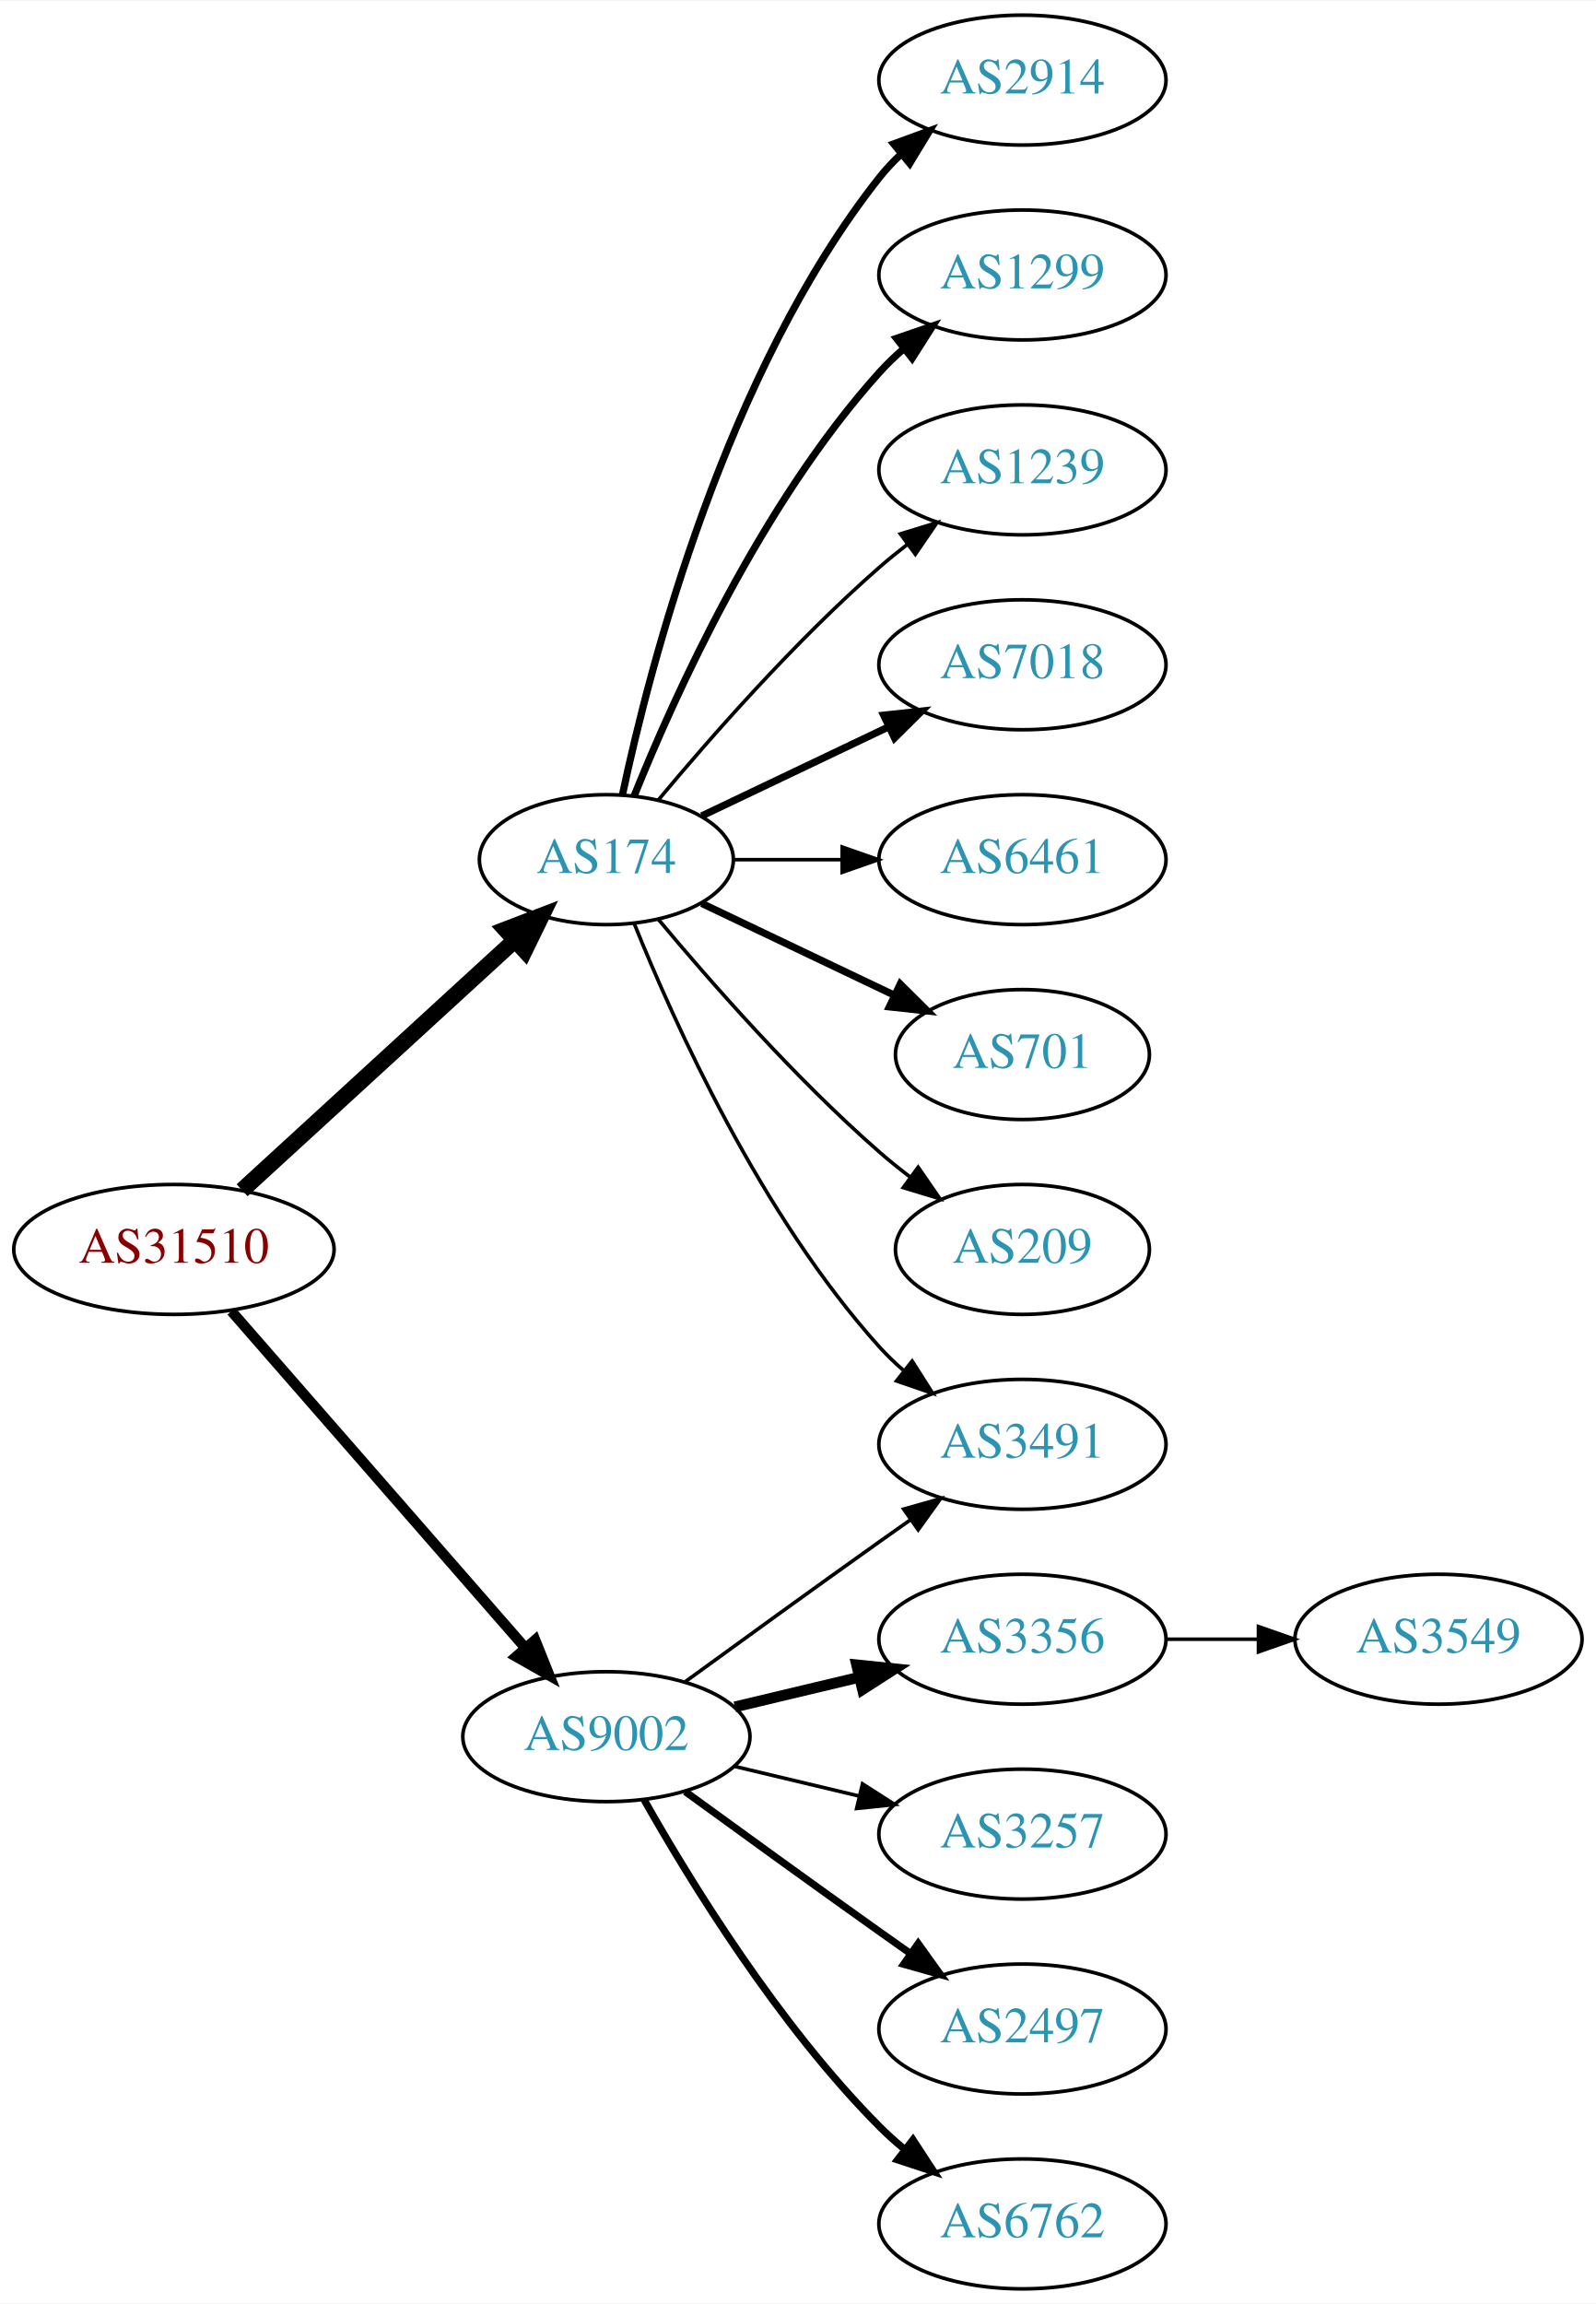
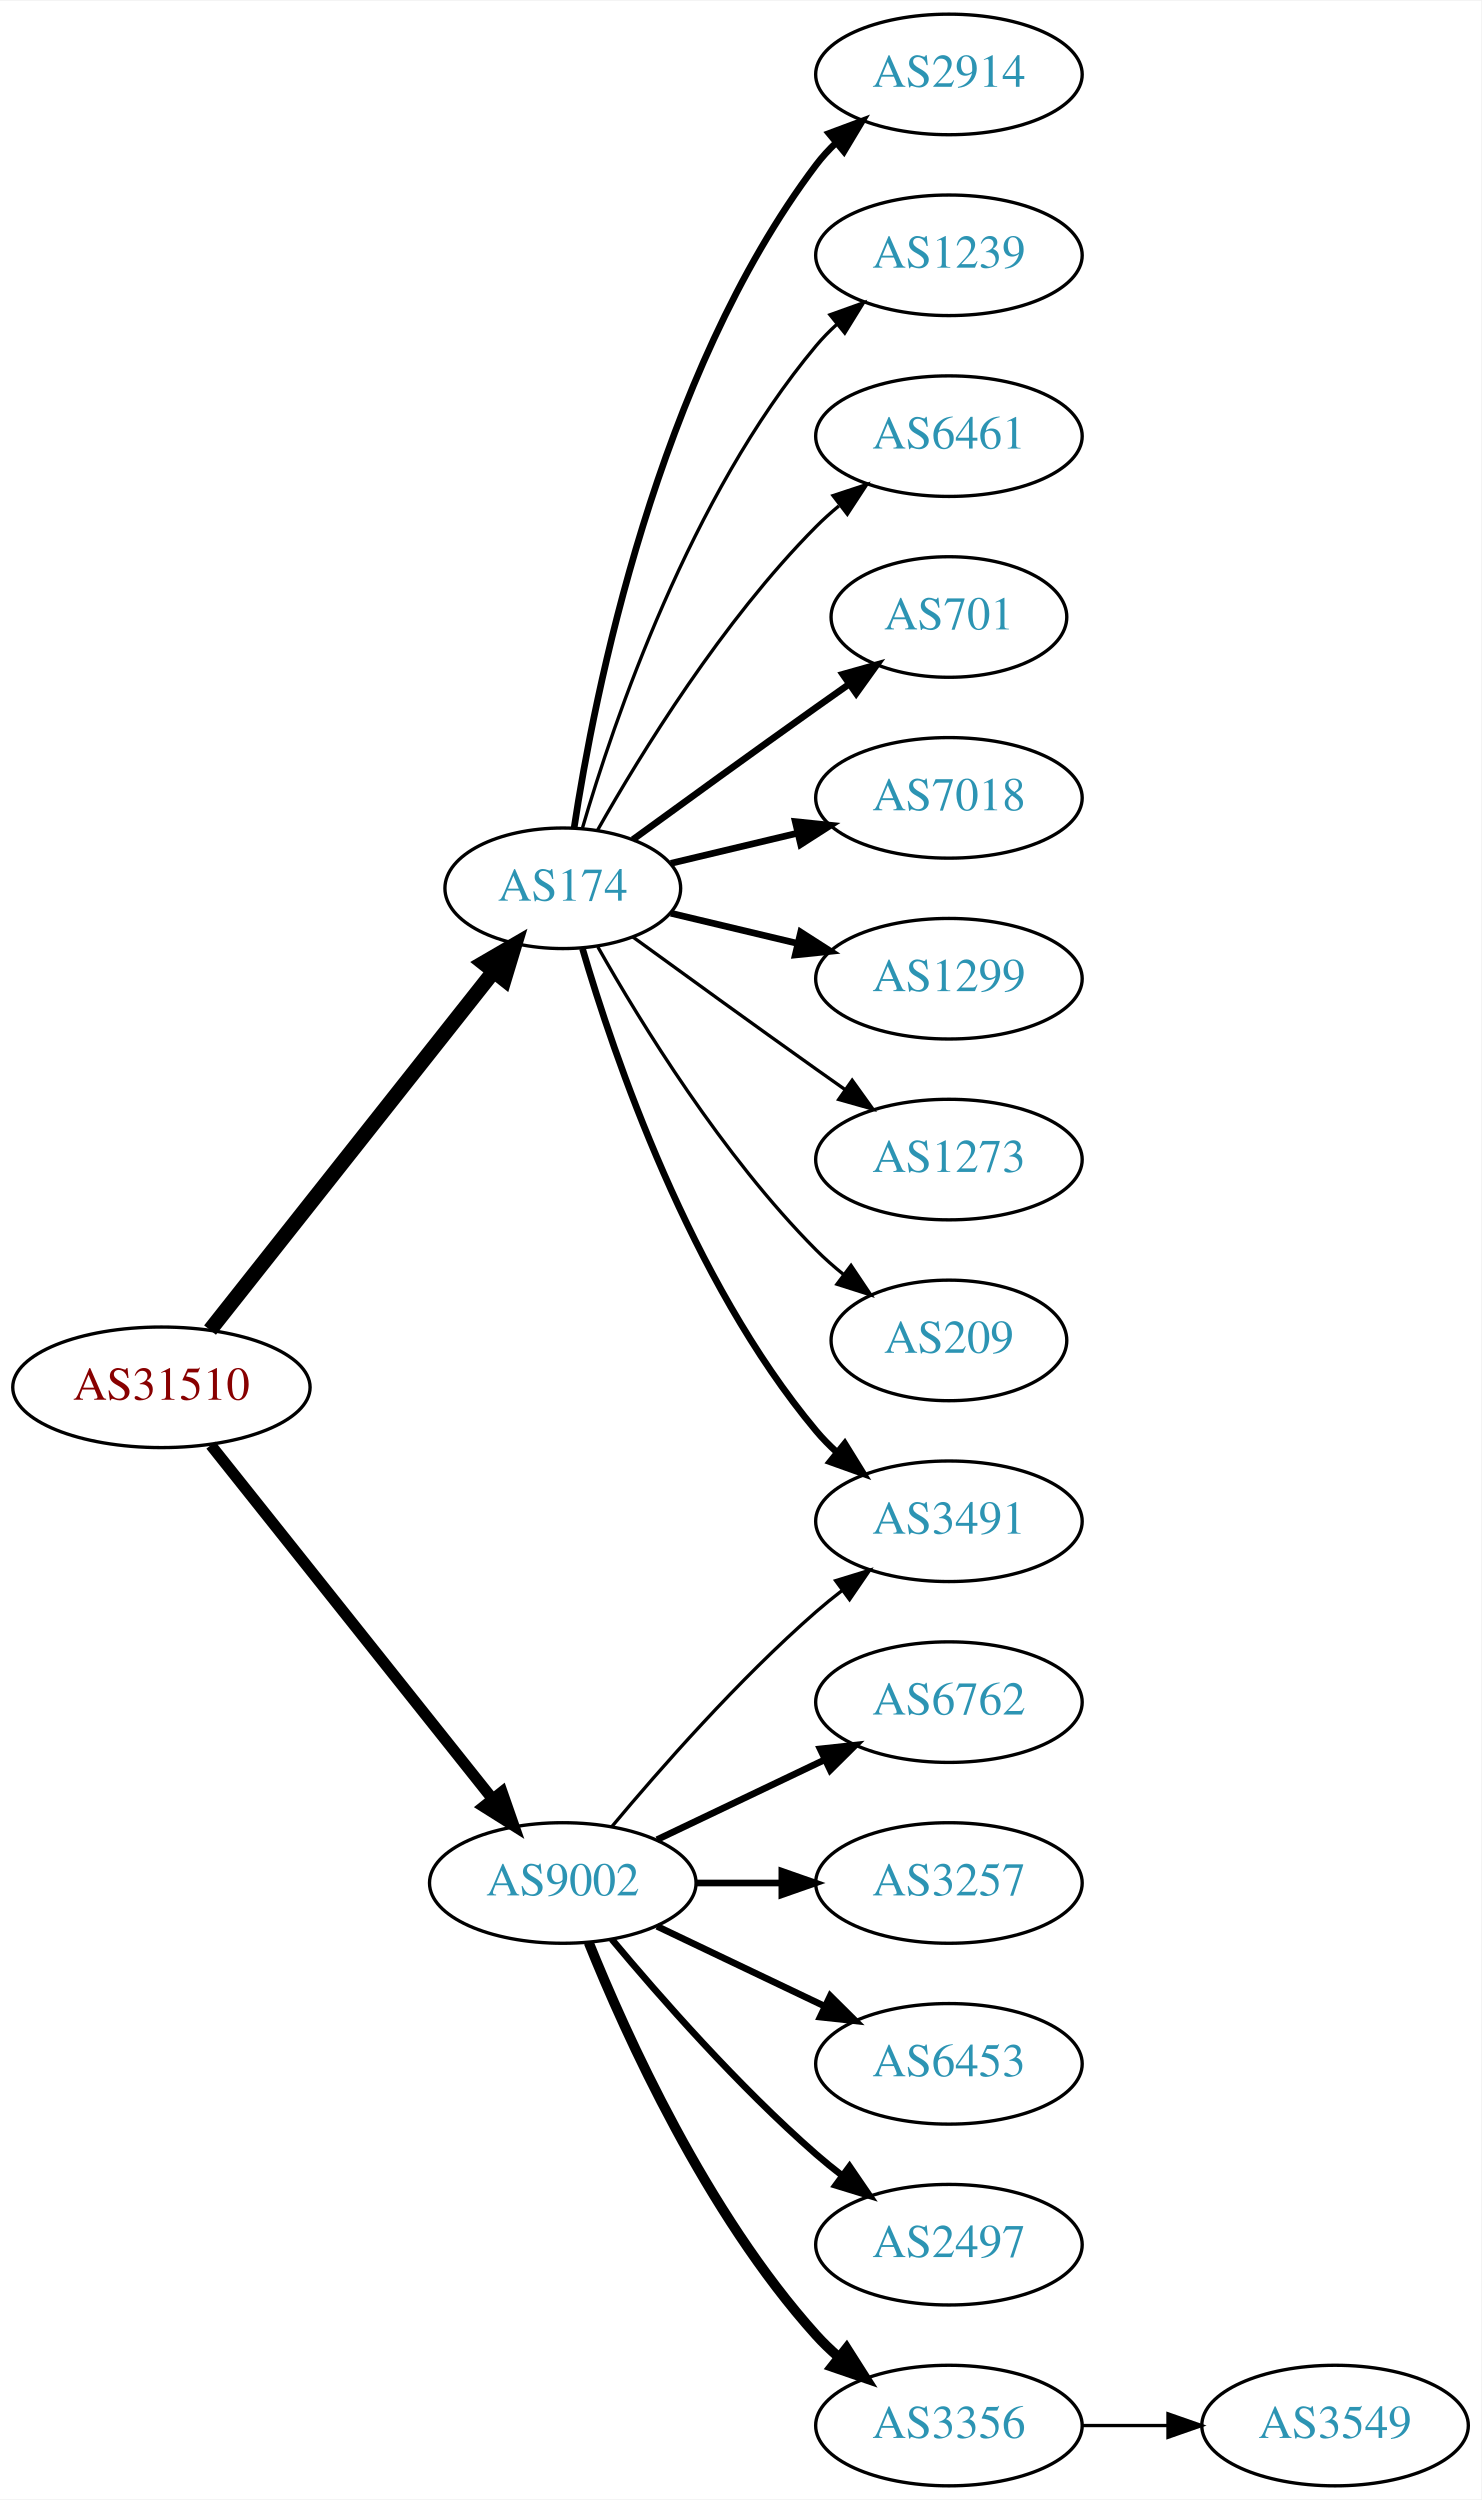
- <svg xmlns="http://www.w3.org/2000/svg" xmlns:xlink="http://www.w3.org/1999/xlink" width="442pt" height="638pt" viewBox="0.00 0.00 442.27 638.00">
-   <g id="graph0" class="graph" transform="scale(1 1) rotate(0) translate(4 634)">
-     <polygon fill="white" stroke="none" points="-4,4 -4,-634 438.271,-634 438.271,4 -4,4" />
+ <svg xmlns="http://www.w3.org/2000/svg" xmlns:xlink="http://www.w3.org/1999/xlink" width="442pt" height="746pt" viewBox="0.00 0.00 442.27 746.00">
+   <g id="graph0" class="graph" transform="scale(1 1) rotate(0) translate(4 742)">
+     <polygon fill="white" stroke="none" points="-4,4 -4,-742 438.271,-742 438.271,4 -4,4" />
    <g id="node1" class="node">
      <g id="a_node1">
        <a xlink:href="/asn/31510" xlink:title="AS31510 ~ Innsbrucker Kommunalbetriebe AG [AT]">
-           <ellipse fill="#ffffff" stroke="black" cx="44.196" cy="-288" rx="44.393" ry="18" />
-           <text text-anchor="middle" x="44.196" y="-284.3" font-family="Times,serif" font-size="14.00" fill="#880000">AS31510</text>
+           <ellipse fill="#ffffff" stroke="black" cx="44.196" cy="-328" rx="44.393" ry="18" />
+           <text text-anchor="middle" x="44.196" y="-324.3" font-family="Times,serif" font-size="14.00" fill="#880000">AS31510</text>
        </a>
      </g>
    </g>
    <g id="node2" class="node">
      <g id="a_node2">
        <a xlink:href="/asn/174" xlink:title="AS174 ~ Cogent Communications [US]">
-           <ellipse fill="#ffffff" stroke="black" cx="164.039" cy="-396" rx="35.194" ry="18" />
-           <text text-anchor="middle" x="164.039" y="-392.3" font-family="Times,serif" font-size="14.00" fill="#2c94b3">AS174</text>
+           <ellipse fill="#ffffff" stroke="black" cx="164.039" cy="-477" rx="35.194" ry="18" />
+           <text text-anchor="middle" x="164.039" y="-473.3" font-family="Times,serif" font-size="14.00" fill="#2c94b3">AS174</text>
        </a>
      </g>
    </g>
    <g id="edge1" class="edge">
-       <path fill="none" stroke="black" stroke-width="4.5" d="M63.094,-304.403C83.252,-322.878 116.129,-353.009 138.632,-373.632" />
-       <polygon fill="black" stroke="black" stroke-width="4.5" points="136.089,-376.642 146.121,-380.496 141.409,-370.836 136.089,-376.642" />
+       <path fill="none" stroke="black" stroke-width="4.5" d="M58.714,-345.092C79.492,-371.364 119.383,-421.802 143.365,-452.125" />
+       <polygon fill="black" stroke="black" stroke-width="4.5" points="140.387,-454.706 149.678,-460.107 146.563,-449.821 140.387,-454.706" />
    </g>
    <g id="node3" class="node">
      <g id="a_node3">
        <a xlink:href="/asn/9002" xlink:title="AS9002 ~ RETN Limited [EU]">
-           <ellipse fill="#ffffff" stroke="black" cx="164.039" cy="-153" rx="39.794" ry="18" />
-           <text text-anchor="middle" x="164.039" y="-149.3" font-family="Times,serif" font-size="14.00" fill="#2c94b3">AS9002</text>
+           <ellipse fill="#ffffff" stroke="black" cx="164.039" cy="-180" rx="39.794" ry="18" />
+           <text text-anchor="middle" x="164.039" y="-176.3" font-family="Times,serif" font-size="14.00" fill="#2c94b3">AS9002</text>
        </a>
      </g>
    </g>
    <g id="edge2" class="edge">
-       <path fill="none" stroke="black" stroke-width="2.893" d="M60.121,-270.902C80.663,-247.369 117.782,-204.845 141.379,-177.813" />
-       <polygon fill="black" stroke="black" stroke-width="2.893" points="144.296,-179.794 148.235,-169.959 139.022,-175.191 144.296,-179.794" />
+       <path fill="none" stroke="black" stroke-width="3.375" d="M58.945,-310.733C79.7,-284.666 119.146,-235.126 143.07,-205.079" />
+       <polygon fill="black" stroke="black" stroke-width="3.375" points="145.887,-207.16 149.378,-197.157 140.41,-202.8 145.887,-207.16" />
    </g>
    <g id="node4" class="node">
      <g id="a_node4">
        <a xlink:href="/asn/2914" xlink:title="AS2914 ~ NTT America, Inc. [US]">
-           <ellipse fill="#ffffff" stroke="black" cx="279.332" cy="-612" rx="39.794" ry="18" />
-           <text text-anchor="middle" x="279.332" y="-608.3" font-family="Times,serif" font-size="14.00" fill="#2c94b3">AS2914</text>
+           <ellipse fill="#ffffff" stroke="black" cx="279.332" cy="-720" rx="39.794" ry="18" />
+           <text text-anchor="middle" x="279.332" y="-716.3" font-family="Times,serif" font-size="14.00" fill="#2c94b3">AS2914</text>
        </a>
      </g>
    </g>
    <g id="edge3" class="edge">
-       <path fill="none" stroke="black" stroke-width="2" d="M168.47,-413.884C176.052,-449.613 197.042,-531.017 239.685,-585 241.493,-587.288 243.545,-589.462 245.74,-591.51" />
-       <polygon fill="black" stroke="black" stroke-width="2" points="243.651,-594.323 253.6,-597.966 248.094,-588.914 243.651,-594.323" />
+       <path fill="none" stroke="black" stroke-width="2" d="M167.415,-494.986C173.389,-534.422 192.1,-629.995 239.685,-693 241.442,-695.327 243.459,-697.529 245.629,-699.596" />
+       <polygon fill="black" stroke="black" stroke-width="2" points="243.513,-702.389 253.441,-706.088 247.987,-697.005 243.513,-702.389" />
    </g>
    <g id="node5" class="node">
      <g id="a_node5">
-         <a xlink:href="/asn/1299" xlink:title="AS1299 ~ Telia Carrier [EU]">
-           <ellipse fill="#ffffff" stroke="black" cx="279.332" cy="-558" rx="39.794" ry="18" />
-           <text text-anchor="middle" x="279.332" y="-554.3" font-family="Times,serif" font-size="14.00" fill="#2c94b3">AS1299</text>
+         <a xlink:href="/asn/1239" xlink:title="AS1239 ~ Sprint [US]">
+           <ellipse fill="#ffffff" stroke="black" cx="279.332" cy="-666" rx="39.794" ry="18" />
+           <text text-anchor="middle" x="279.332" y="-662.3" font-family="Times,serif" font-size="14.00" fill="#2c94b3">AS1239</text>
        </a>
      </g>
    </g>
    <g id="edge4" class="edge">
-       <path fill="none" stroke="black" stroke-width="2" d="M171.786,-413.787C182.837,-441.243 206.891,-494.578 239.685,-531 241.688,-533.224 243.906,-535.363 246.239,-537.397" />
-       <polygon fill="black" stroke="black" stroke-width="2" points="244.437,-540.433 254.458,-543.873 248.769,-534.935 244.437,-540.433" />
+       <path fill="none" stroke="black" d="M169.913,-495.002C179.227,-526.844 202.043,-593.981 239.685,-639 241.555,-641.237 243.654,-643.374 245.88,-645.396" />
+       <polygon fill="black" stroke="black" points="243.823,-648.234 253.799,-651.804 248.227,-642.793 243.823,-648.234" />
    </g>
    <g id="node6" class="node">
      <g id="a_node6">
-         <a xlink:href="/asn/1239" xlink:title="AS1239 ~ Sprint [US]">
-           <ellipse fill="#ffffff" stroke="black" cx="279.332" cy="-504" rx="39.794" ry="18" />
-           <text text-anchor="middle" x="279.332" y="-500.3" font-family="Times,serif" font-size="14.00" fill="#2c94b3">AS1239</text>
+         <a xlink:href="/asn/6461" xlink:title="AS6461 ~ Zayo Bandwidth [US]">
+           <ellipse fill="#ffffff" stroke="black" cx="279.332" cy="-612" rx="39.794" ry="18" />
+           <text text-anchor="middle" x="279.332" y="-608.3" font-family="Times,serif" font-size="14.00" fill="#2c94b3">AS6461</text>
        </a>
      </g>
    </g>
    <g id="edge5" class="edge">
-       <path fill="none" stroke="black" d="M178.404,-412.499C192.659,-429.596 216.354,-456.619 239.685,-477 242.151,-479.154 244.789,-481.294 247.487,-483.372" />
-       <polygon fill="black" stroke="black" points="245.512,-486.264 255.641,-489.37 249.66,-480.625 245.512,-486.264" />
+       <path fill="none" stroke="black" d="M174.498,-494.49C187.28,-517.096 211.712,-556.886 239.685,-585 241.796,-587.121 244.092,-589.188 246.477,-591.171" />
+       <polygon fill="black" stroke="black" points="244.73,-594.242 254.793,-597.556 248.993,-588.69 244.73,-594.242" />
    </g>
    <g id="node7" class="node">
      <g id="a_node7">
-         <a xlink:href="/asn/7018" xlink:title="AS7018 ~ AT&amp;T Services, Inc. [US]">
-           <ellipse fill="#ffffff" stroke="black" cx="279.332" cy="-450" rx="39.794" ry="18" />
-           <text text-anchor="middle" x="279.332" y="-446.3" font-family="Times,serif" font-size="14.00" fill="#2c94b3">AS7018</text>
+         <a xlink:href="/asn/701" xlink:title="AS701 ~ UUNET [US]">
+           <ellipse fill="#ffffff" stroke="black" cx="279.332" cy="-558" rx="35.194" ry="18" />
+           <text text-anchor="middle" x="279.332" y="-554.3" font-family="Times,serif" font-size="14.00" fill="#2c94b3">AS701</text>
        </a>
      </g>
    </g>
    <g id="edge6" class="edge">
-       <path fill="none" stroke="black" stroke-width="2" d="M190.464,-408.119C205.766,-415.413 225.49,-424.814 242.372,-432.86" />
-       <polygon fill="black" stroke="black" stroke-width="2" points="240.879,-436.026 251.412,-437.169 243.891,-429.707 240.879,-436.026" />
+       <path fill="none" stroke="black" stroke-width="2" d="M184.935,-491.529C199.936,-502.45 221.043,-517.747 239.685,-531 242.895,-533.282 246.264,-535.661 249.619,-538.018" />
+       <polygon fill="black" stroke="black" stroke-width="2" points="247.631,-540.899 257.83,-543.77 251.647,-535.166 247.631,-540.899" />
    </g>
    <g id="node8" class="node">
      <g id="a_node8">
-         <a xlink:href="/asn/3491" xlink:title="AS3491 ~ PCCW Global, Inc. [US]">
-           <ellipse fill="#ffffff" stroke="black" cx="279.332" cy="-234" rx="39.794" ry="18" />
-           <text text-anchor="middle" x="279.332" y="-230.3" font-family="Times,serif" font-size="14.00" fill="#2c94b3">AS3491</text>
+         <a xlink:href="/asn/7018" xlink:title="AS7018 ~ AT&amp;T Services, Inc. [US]">
+           <ellipse fill="#ffffff" stroke="black" cx="279.332" cy="-504" rx="39.794" ry="18" />
+           <text text-anchor="middle" x="279.332" y="-500.3" font-family="Times,serif" font-size="14.00" fill="#2c94b3">AS7018</text>
        </a>
      </g>
    </g>
    <g id="edge7" class="edge">
-       <path fill="none" stroke="black" d="M171.786,-378.213C182.837,-350.757 206.891,-297.422 239.685,-261 241.688,-258.776 243.906,-256.637 246.239,-254.603" />
-       <polygon fill="black" stroke="black" points="248.769,-257.065 254.458,-248.127 244.437,-251.567 248.769,-257.065" />
+       <path fill="none" stroke="black" stroke-width="2" d="M196.296,-484.449C207.976,-487.233 221.472,-490.449 234.101,-493.459" />
+       <polygon fill="black" stroke="black" stroke-width="2" points="233.454,-496.903 243.993,-495.816 235.077,-490.093 233.454,-496.903" />
    </g>
    <g id="node9" class="node">
      <g id="a_node9">
-         <a xlink:href="/asn/6461" xlink:title="AS6461 ~ Zayo Bandwidth [US]">
-           <ellipse fill="#ffffff" stroke="black" cx="279.332" cy="-396" rx="39.794" ry="18" />
-           <text text-anchor="middle" x="279.332" y="-392.3" font-family="Times,serif" font-size="14.00" fill="#2c94b3">AS6461</text>
+         <a xlink:href="/asn/1299" xlink:title="AS1299 ~ Telia Carrier [EU]">
+           <ellipse fill="#ffffff" stroke="black" cx="279.332" cy="-450" rx="39.794" ry="18" />
+           <text text-anchor="middle" x="279.332" y="-446.3" font-family="Times,serif" font-size="14.00" fill="#2c94b3">AS1299</text>
        </a>
      </g>
    </g>
    <g id="edge8" class="edge">
-       <path fill="none" stroke="black" d="M199.338,-396C208.715,-396 219.065,-396 229.1,-396" />
-       <polygon fill="black" stroke="black" points="229.388,-399.5 239.388,-396 229.388,-392.5 229.388,-399.5" />
+       <path fill="none" stroke="black" stroke-width="2" d="M196.296,-469.551C207.976,-466.767 221.472,-463.551 234.101,-460.541" />
+       <polygon fill="black" stroke="black" stroke-width="2" points="235.077,-463.907 243.993,-458.184 233.454,-457.097 235.077,-463.907" />
    </g>
    <g id="node10" class="node">
      <g id="a_node10">
-         <a xlink:href="/asn/701" xlink:title="AS701 ~ UUNET [US]">
-           <ellipse fill="#ffffff" stroke="black" cx="279.332" cy="-342" rx="35.194" ry="18" />
-           <text text-anchor="middle" x="279.332" y="-338.3" font-family="Times,serif" font-size="14.00" fill="#2c94b3">AS701</text>
+         <a xlink:href="/asn/3491" xlink:title="AS3491 ~ PCCW Global, Inc. [US]">
+           <ellipse fill="#ffffff" stroke="black" cx="279.332" cy="-288" rx="39.794" ry="18" />
+           <text text-anchor="middle" x="279.332" y="-284.3" font-family="Times,serif" font-size="14.00" fill="#2c94b3">AS3491</text>
        </a>
      </g>
    </g>
    <g id="edge9" class="edge">
-       <path fill="none" stroke="black" stroke-width="2" d="M190.464,-383.881C206.207,-376.378 226.629,-366.644 243.822,-358.449" />
-       <polygon fill="black" stroke="black" stroke-width="2" points="245.47,-361.54 252.991,-354.078 242.458,-355.221 245.47,-361.54" />
+       <path fill="none" stroke="black" stroke-width="2" d="M169.913,-458.998C179.227,-427.156 202.043,-360.019 239.685,-315 241.555,-312.763 243.654,-310.626 245.88,-308.604" />
+       <polygon fill="black" stroke="black" stroke-width="2" points="248.227,-311.207 253.799,-302.196 243.823,-305.766 248.227,-311.207" />
    </g>
    <g id="node11" class="node">
      <g id="a_node11">
-         <a xlink:href="/asn/209" xlink:title="AS209 ~ CenturyLink Communications, LLC [US]">
-           <ellipse fill="#ffffff" stroke="black" cx="279.332" cy="-288" rx="35.194" ry="18" />
-           <text text-anchor="middle" x="279.332" y="-284.3" font-family="Times,serif" font-size="14.00" fill="#2c94b3">AS209</text>
+         <a xlink:href="/asn/1273" xlink:title="AS1273 ~ Vodafone Group PLC [EU]">
+           <ellipse fill="#ffffff" stroke="black" cx="279.332" cy="-396" rx="39.794" ry="18" />
+           <text text-anchor="middle" x="279.332" y="-392.3" font-family="Times,serif" font-size="14.00" fill="#2c94b3">AS1273</text>
        </a>
      </g>
    </g>
    <g id="edge10" class="edge">
-       <path fill="none" stroke="black" d="M178.404,-379.501C192.659,-362.404 216.354,-335.381 239.685,-315 242.355,-312.668 245.228,-310.352 248.158,-308.114" />
-       <polygon fill="black" stroke="black" points="250.436,-310.784 256.449,-302.061 246.309,-305.13 250.436,-310.784" />
-     </g>
-     <g id="edge14" class="edge">
-       <path fill="none" stroke="black" d="M185.887,-168.222C200.821,-179.091 221.435,-194.025 239.685,-207 242.506,-209.005 245.449,-211.085 248.397,-213.159" />
-       <polygon fill="black" stroke="black" points="246.424,-216.05 256.621,-218.926 250.443,-210.319 246.424,-216.05" />
+       <path fill="none" stroke="black" d="M184.935,-462.471C199.936,-451.55 221.043,-436.253 239.685,-423 242.506,-420.995 245.449,-418.915 248.397,-416.841" />
+       <polygon fill="black" stroke="black" points="250.443,-419.681 256.621,-411.074 246.424,-413.95 250.443,-419.681" />
    </g>
    <g id="node12" class="node">
      <g id="a_node12">
-         <a xlink:href="/asn/3356" xlink:title="AS3356 ~ Level 3 Parent, LLC [US]">
-           <ellipse fill="#ffffff" stroke="black" cx="279.332" cy="-180" rx="39.794" ry="18" />
-           <text text-anchor="middle" x="279.332" y="-176.3" font-family="Times,serif" font-size="14.00" fill="#2c94b3">AS3356</text>
+         <a xlink:href="/asn/209" xlink:title="AS209 ~ CenturyLink Communications, LLC [US]">
+           <ellipse fill="#ffffff" stroke="black" cx="279.332" cy="-342" rx="35.194" ry="18" />
+           <text text-anchor="middle" x="279.332" y="-338.3" font-family="Times,serif" font-size="14.00" fill="#2c94b3">AS209</text>
        </a>
      </g>
    </g>
    <g id="edge11" class="edge">
-       <path fill="none" stroke="black" stroke-width="3" d="M199.646,-161.248C210.517,-163.838 222.671,-166.735 234.114,-169.462" />
-       <polygon fill="black" stroke="black" stroke-width="3" points="233.397,-172.889 243.936,-171.803 235.02,-166.08 233.397,-172.889" />
+       <path fill="none" stroke="black" d="M174.498,-459.51C187.28,-436.904 211.712,-397.114 239.685,-369 242.185,-366.487 244.946,-364.051 247.807,-361.739" />
+       <polygon fill="black" stroke="black" points="250.108,-364.389 256.004,-355.587 245.905,-358.79 250.108,-364.389" />
+     </g>
+     <g id="edge15" class="edge">
+       <path fill="none" stroke="black" d="M178.669,-196.817C192.951,-213.929 216.498,-240.745 239.685,-261 242.151,-263.154 244.789,-265.294 247.487,-267.372" />
+       <polygon fill="black" stroke="black" points="245.512,-270.264 255.641,-273.37 249.66,-264.625 245.512,-270.264" />
    </g>
    <g id="node13" class="node">
      <g id="a_node13">
-         <a xlink:href="/asn/3257" xlink:title="AS3257 ~ GTT [DE]">
-           <ellipse fill="#ffffff" stroke="black" cx="279.332" cy="-126" rx="39.794" ry="18" />
-           <text text-anchor="middle" x="279.332" y="-122.3" font-family="Times,serif" font-size="14.00" fill="#2c94b3">AS3257</text>
+         <a xlink:href="/asn/6762" xlink:title="AS6762 ~ TELECOM ITALIA SPARKLE S.p.A. [IT]">
+           <ellipse fill="#ffffff" stroke="black" cx="279.332" cy="-234" rx="39.794" ry="18" />
+           <text text-anchor="middle" x="279.332" y="-230.3" font-family="Times,serif" font-size="14.00" fill="#2c94b3">AS6762</text>
        </a>
      </g>
    </g>
    <g id="edge12" class="edge">
-       <path fill="none" stroke="black" d="M199.646,-144.752C210.517,-142.162 222.671,-139.265 234.114,-136.538" />
-       <polygon fill="black" stroke="black" points="235.02,-139.92 243.936,-134.197 233.397,-133.111 235.02,-139.92" />
+       <path fill="none" stroke="black" stroke-width="2" d="M192.175,-192.934C207.169,-200.081 225.99,-209.052 242.213,-216.785" />
+       <polygon fill="black" stroke="black" stroke-width="2" points="240.884,-220.028 251.417,-221.171 243.895,-213.709 240.884,-220.028" />
    </g>
    <g id="node14" class="node">
      <g id="a_node14">
+         <a xlink:href="/asn/3257" xlink:title="AS3257 ~ GTT [DE]">
+           <ellipse fill="#ffffff" stroke="black" cx="279.332" cy="-180" rx="39.794" ry="18" />
+           <text text-anchor="middle" x="279.332" y="-176.3" font-family="Times,serif" font-size="14.00" fill="#2c94b3">AS3257</text>
+         </a>
+       </g>
+     </g>
+     <g id="edge13" class="edge">
+       <path fill="none" stroke="black" stroke-width="2" d="M203.711,-180C211.914,-180 220.678,-180 229.21,-180" />
+       <polygon fill="black" stroke="black" stroke-width="2" points="229.449,-183.5 239.449,-180 229.449,-176.5 229.449,-183.5" />
+     </g>
+     <g id="node15" class="node">
+       <g id="a_node15">
+         <a xlink:href="/asn/6453" xlink:title="AS6453 ~ TATA COMMUNICATIONS (AMERICA) INC [US]">
+           <ellipse fill="#ffffff" stroke="black" cx="279.332" cy="-126" rx="39.794" ry="18" />
+           <text text-anchor="middle" x="279.332" y="-122.3" font-family="Times,serif" font-size="14.00" fill="#2c94b3">AS6453</text>
+         </a>
+       </g>
+     </g>
+     <g id="edge14" class="edge">
+       <path fill="none" stroke="black" stroke-width="2" d="M192.175,-167.066C207.169,-159.919 225.99,-150.948 242.213,-143.215" />
+       <polygon fill="black" stroke="black" stroke-width="2" points="243.895,-146.291 251.417,-138.829 240.884,-139.972 243.895,-146.291" />
+     </g>
+     <g id="node16" class="node">
+       <g id="a_node16">
        <a xlink:href="/asn/2497" xlink:title="AS2497 ~ Internet Initiative Japan Inc. [JP]">
          <ellipse fill="#ffffff" stroke="black" cx="279.332" cy="-72" rx="39.794" ry="18" />
          <text text-anchor="middle" x="279.332" y="-68.3" font-family="Times,serif" font-size="14.00" fill="#2c94b3">AS2497</text>
        </a>
      </g>
    </g>
-     <g id="edge13" class="edge">
-       <path fill="none" stroke="black" stroke-width="2" d="M185.887,-137.778C200.821,-126.909 221.435,-111.975 239.685,-99 242.506,-96.995 245.449,-94.915 248.397,-92.841" />
-       <polygon fill="black" stroke="black" stroke-width="2" points="250.443,-95.681 256.621,-87.074 246.424,-89.95 250.443,-95.681" />
-     </g>
-     <g id="node15" class="node">
-       <g id="a_node15">
-         <a xlink:href="/asn/6762" xlink:title="AS6762 ~ TELECOM ITALIA SPARKLE S.p.A. [IT]">
+     <g id="edge16" class="edge">
+       <path fill="none" stroke="black" stroke-width="2" d="M178.669,-163.183C192.951,-146.071 216.498,-119.255 239.685,-99 242.151,-96.846 244.789,-94.706 247.487,-92.628" />
+       <polygon fill="black" stroke="black" stroke-width="2" points="249.66,-95.375 255.641,-86.63 245.512,-89.736 249.66,-95.375" />
+     </g>
+     <g id="node17" class="node">
+       <g id="a_node17">
+         <a xlink:href="/asn/3356" xlink:title="AS3356 ~ Level 3 Parent, LLC [US]">
          <ellipse fill="#ffffff" stroke="black" cx="279.332" cy="-18" rx="39.794" ry="18" />
-           <text text-anchor="middle" x="279.332" y="-14.3" font-family="Times,serif" font-size="14.00" fill="#2c94b3">AS6762</text>
-         </a>
-       </g>
-     </g>
-     <g id="edge15" class="edge">
-       <path fill="none" stroke="black" stroke-width="2" d="M174.498,-135.51C187.28,-112.904 211.712,-73.114 239.685,-45 241.796,-42.879 244.092,-40.812 246.477,-38.829" />
-       <polygon fill="black" stroke="black" stroke-width="2" points="248.993,-41.31 254.793,-32.444 244.73,-35.758 248.993,-41.31" />
-     </g>
-     <g id="node16" class="node">
-       <g id="a_node16">
+           <text text-anchor="middle" x="279.332" y="-14.3" font-family="Times,serif" font-size="14.00" fill="#2c94b3">AS3356</text>
+         </a>
+       </g>
+     </g>
+     <g id="edge17" class="edge">
+       <path fill="none" stroke="black" stroke-width="3" d="M171.786,-162.213C182.837,-134.757 206.891,-81.422 239.685,-45 241.688,-42.776 243.906,-40.637 246.239,-38.603" />
+       <polygon fill="black" stroke="black" stroke-width="3" points="248.769,-41.065 254.458,-32.127 244.437,-35.567 248.769,-41.065" />
+     </g>
+     <g id="node18" class="node">
+       <g id="a_node18">
        <a xlink:href="/asn/3549" xlink:title="AS3549 ~ Level 3 Parent, LLC [US]">
-           <ellipse fill="#ffffff" stroke="black" cx="394.625" cy="-180" rx="39.794" ry="18" />
-           <text text-anchor="middle" x="394.625" y="-176.3" font-family="Times,serif" font-size="14.00" fill="#2c94b3">AS3549</text>
-         </a>
-       </g>
-     </g>
-     <g id="edge16" class="edge">
-       <path fill="none" stroke="black" d="M319.004,-180C327.207,-180 335.971,-180 344.503,-180" />
-       <polygon fill="black" stroke="black" points="344.742,-183.5 354.742,-180 344.742,-176.5 344.742,-183.5" />
+           <ellipse fill="#ffffff" stroke="black" cx="394.625" cy="-18" rx="39.794" ry="18" />
+           <text text-anchor="middle" x="394.625" y="-14.3" font-family="Times,serif" font-size="14.00" fill="#2c94b3">AS3549</text>
+         </a>
+       </g>
+     </g>
+     <g id="edge18" class="edge">
+       <path fill="none" stroke="black" d="M319.004,-18C327.207,-18 335.971,-18 344.503,-18" />
+       <polygon fill="black" stroke="black" points="344.742,-21.5 354.742,-18 344.742,-14.5 344.742,-21.5" />
    </g>
  </g>
</svg>
